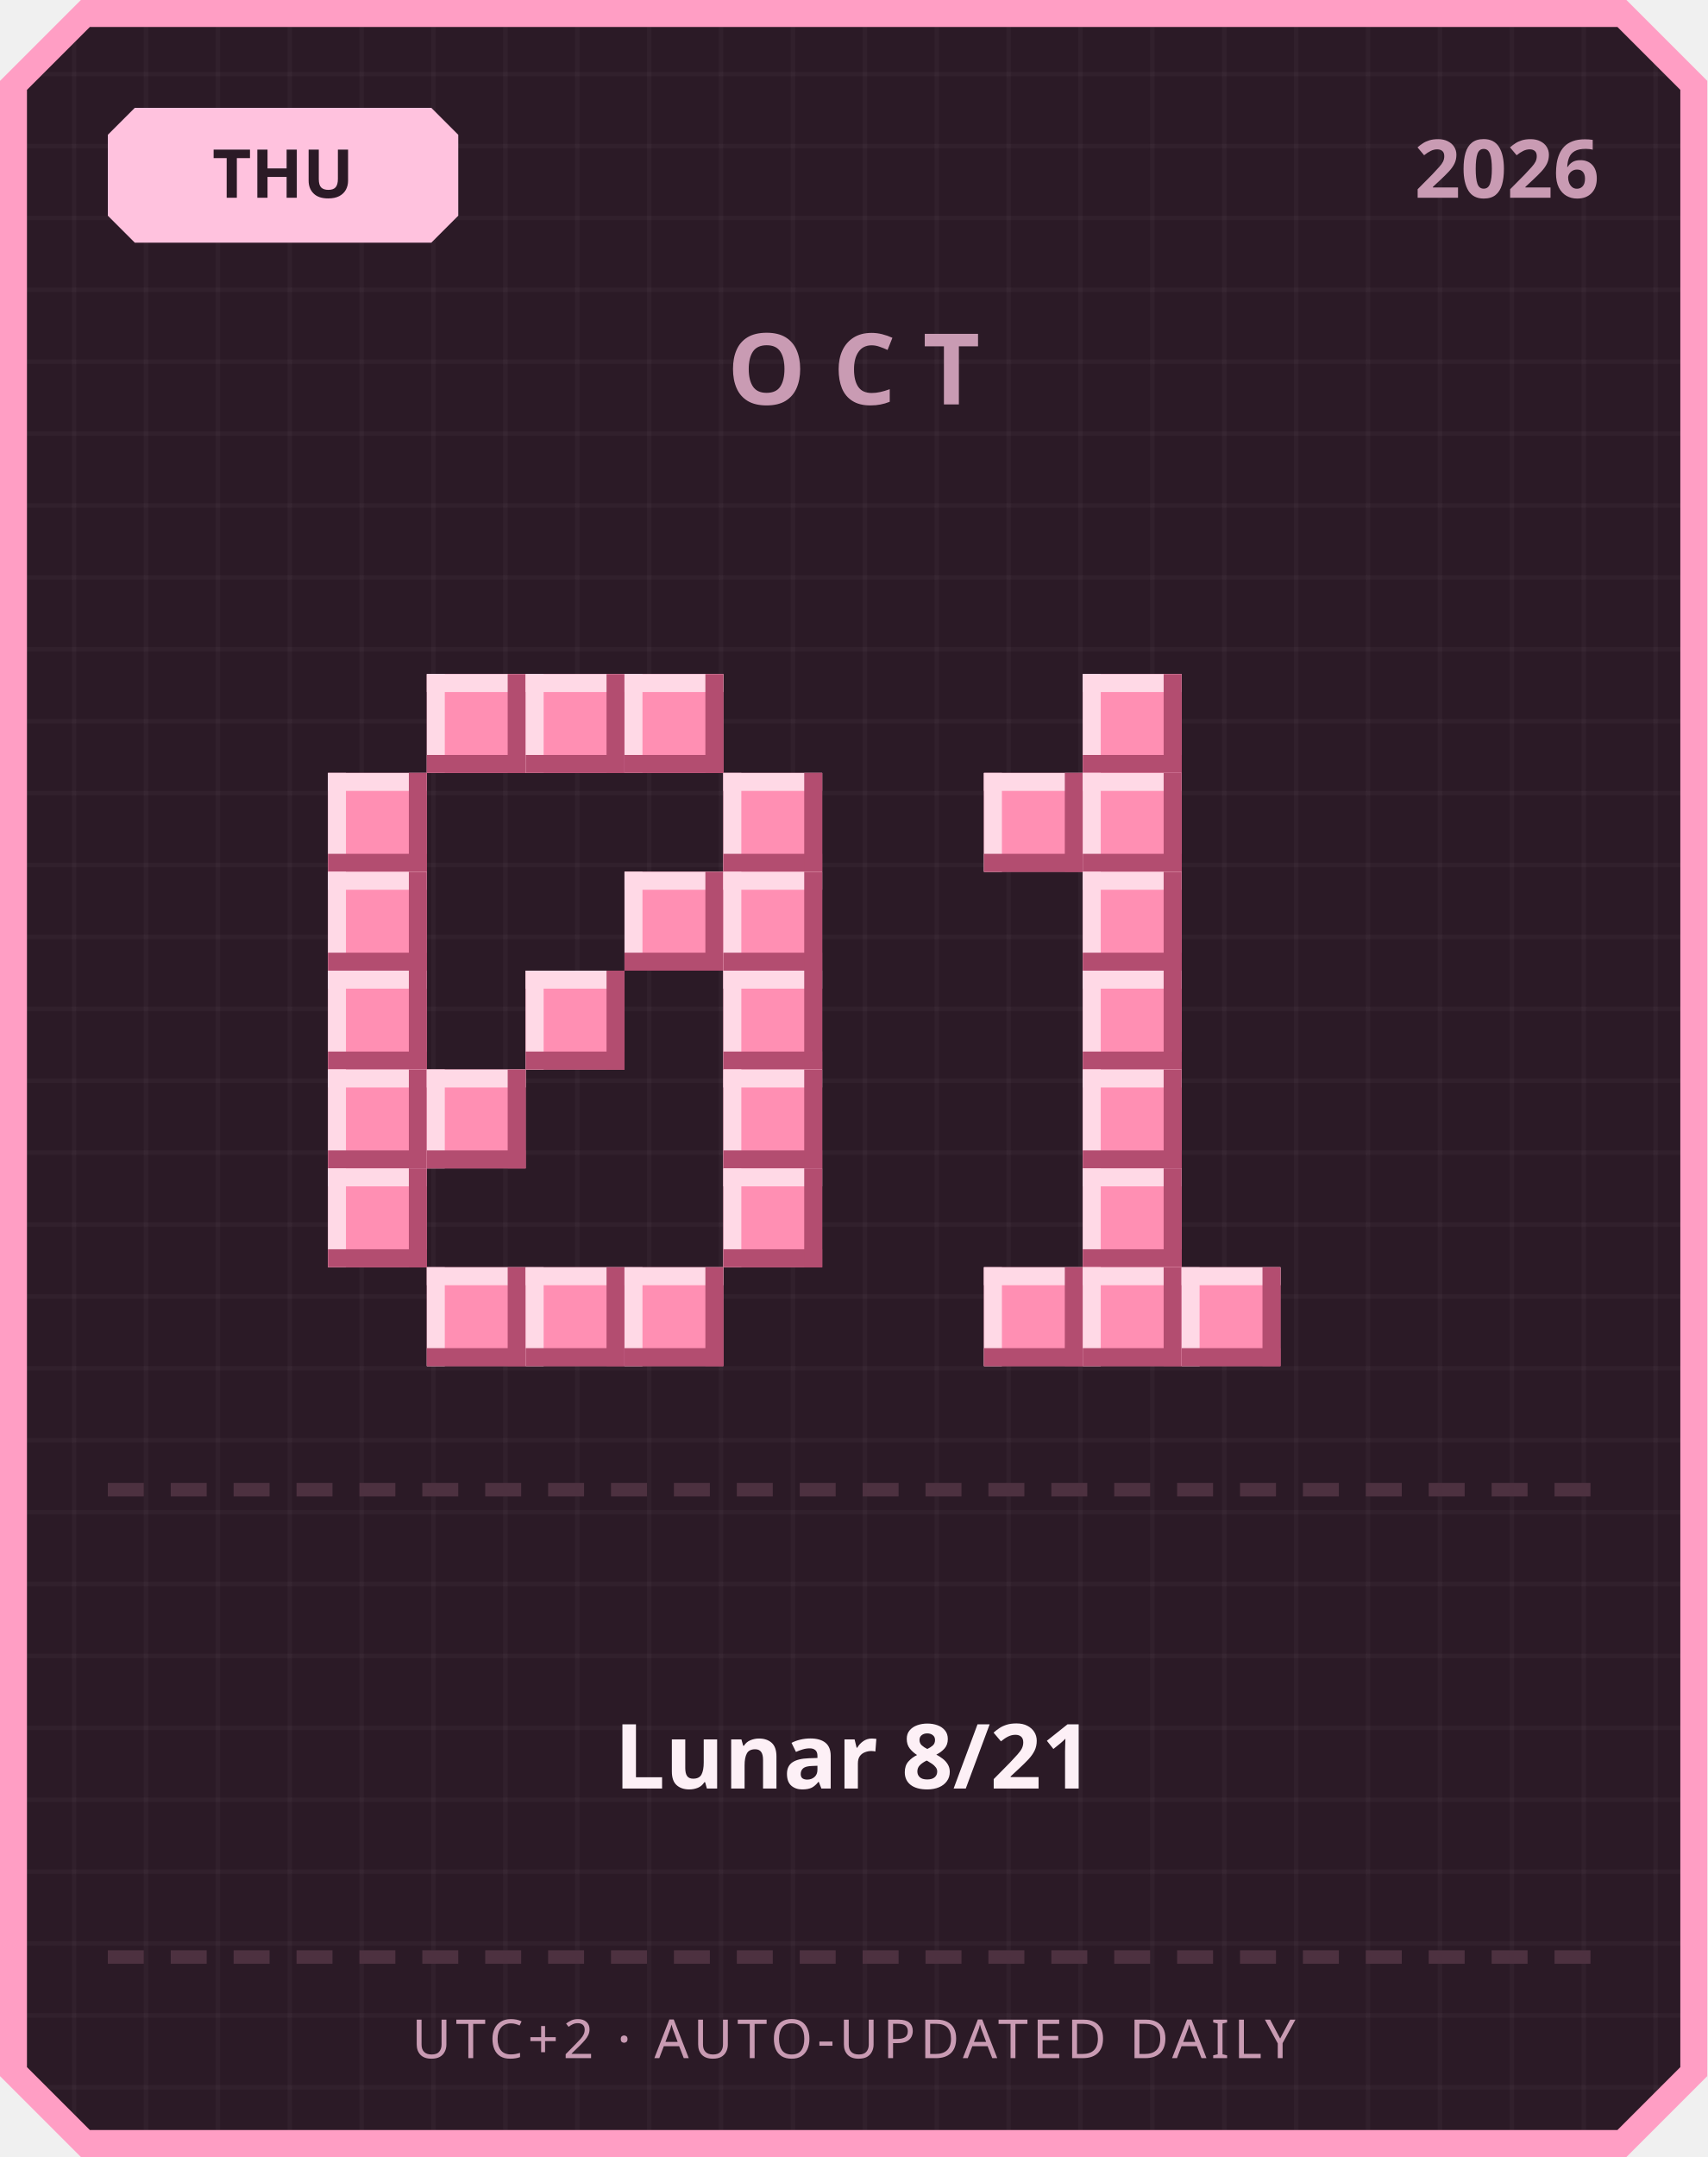
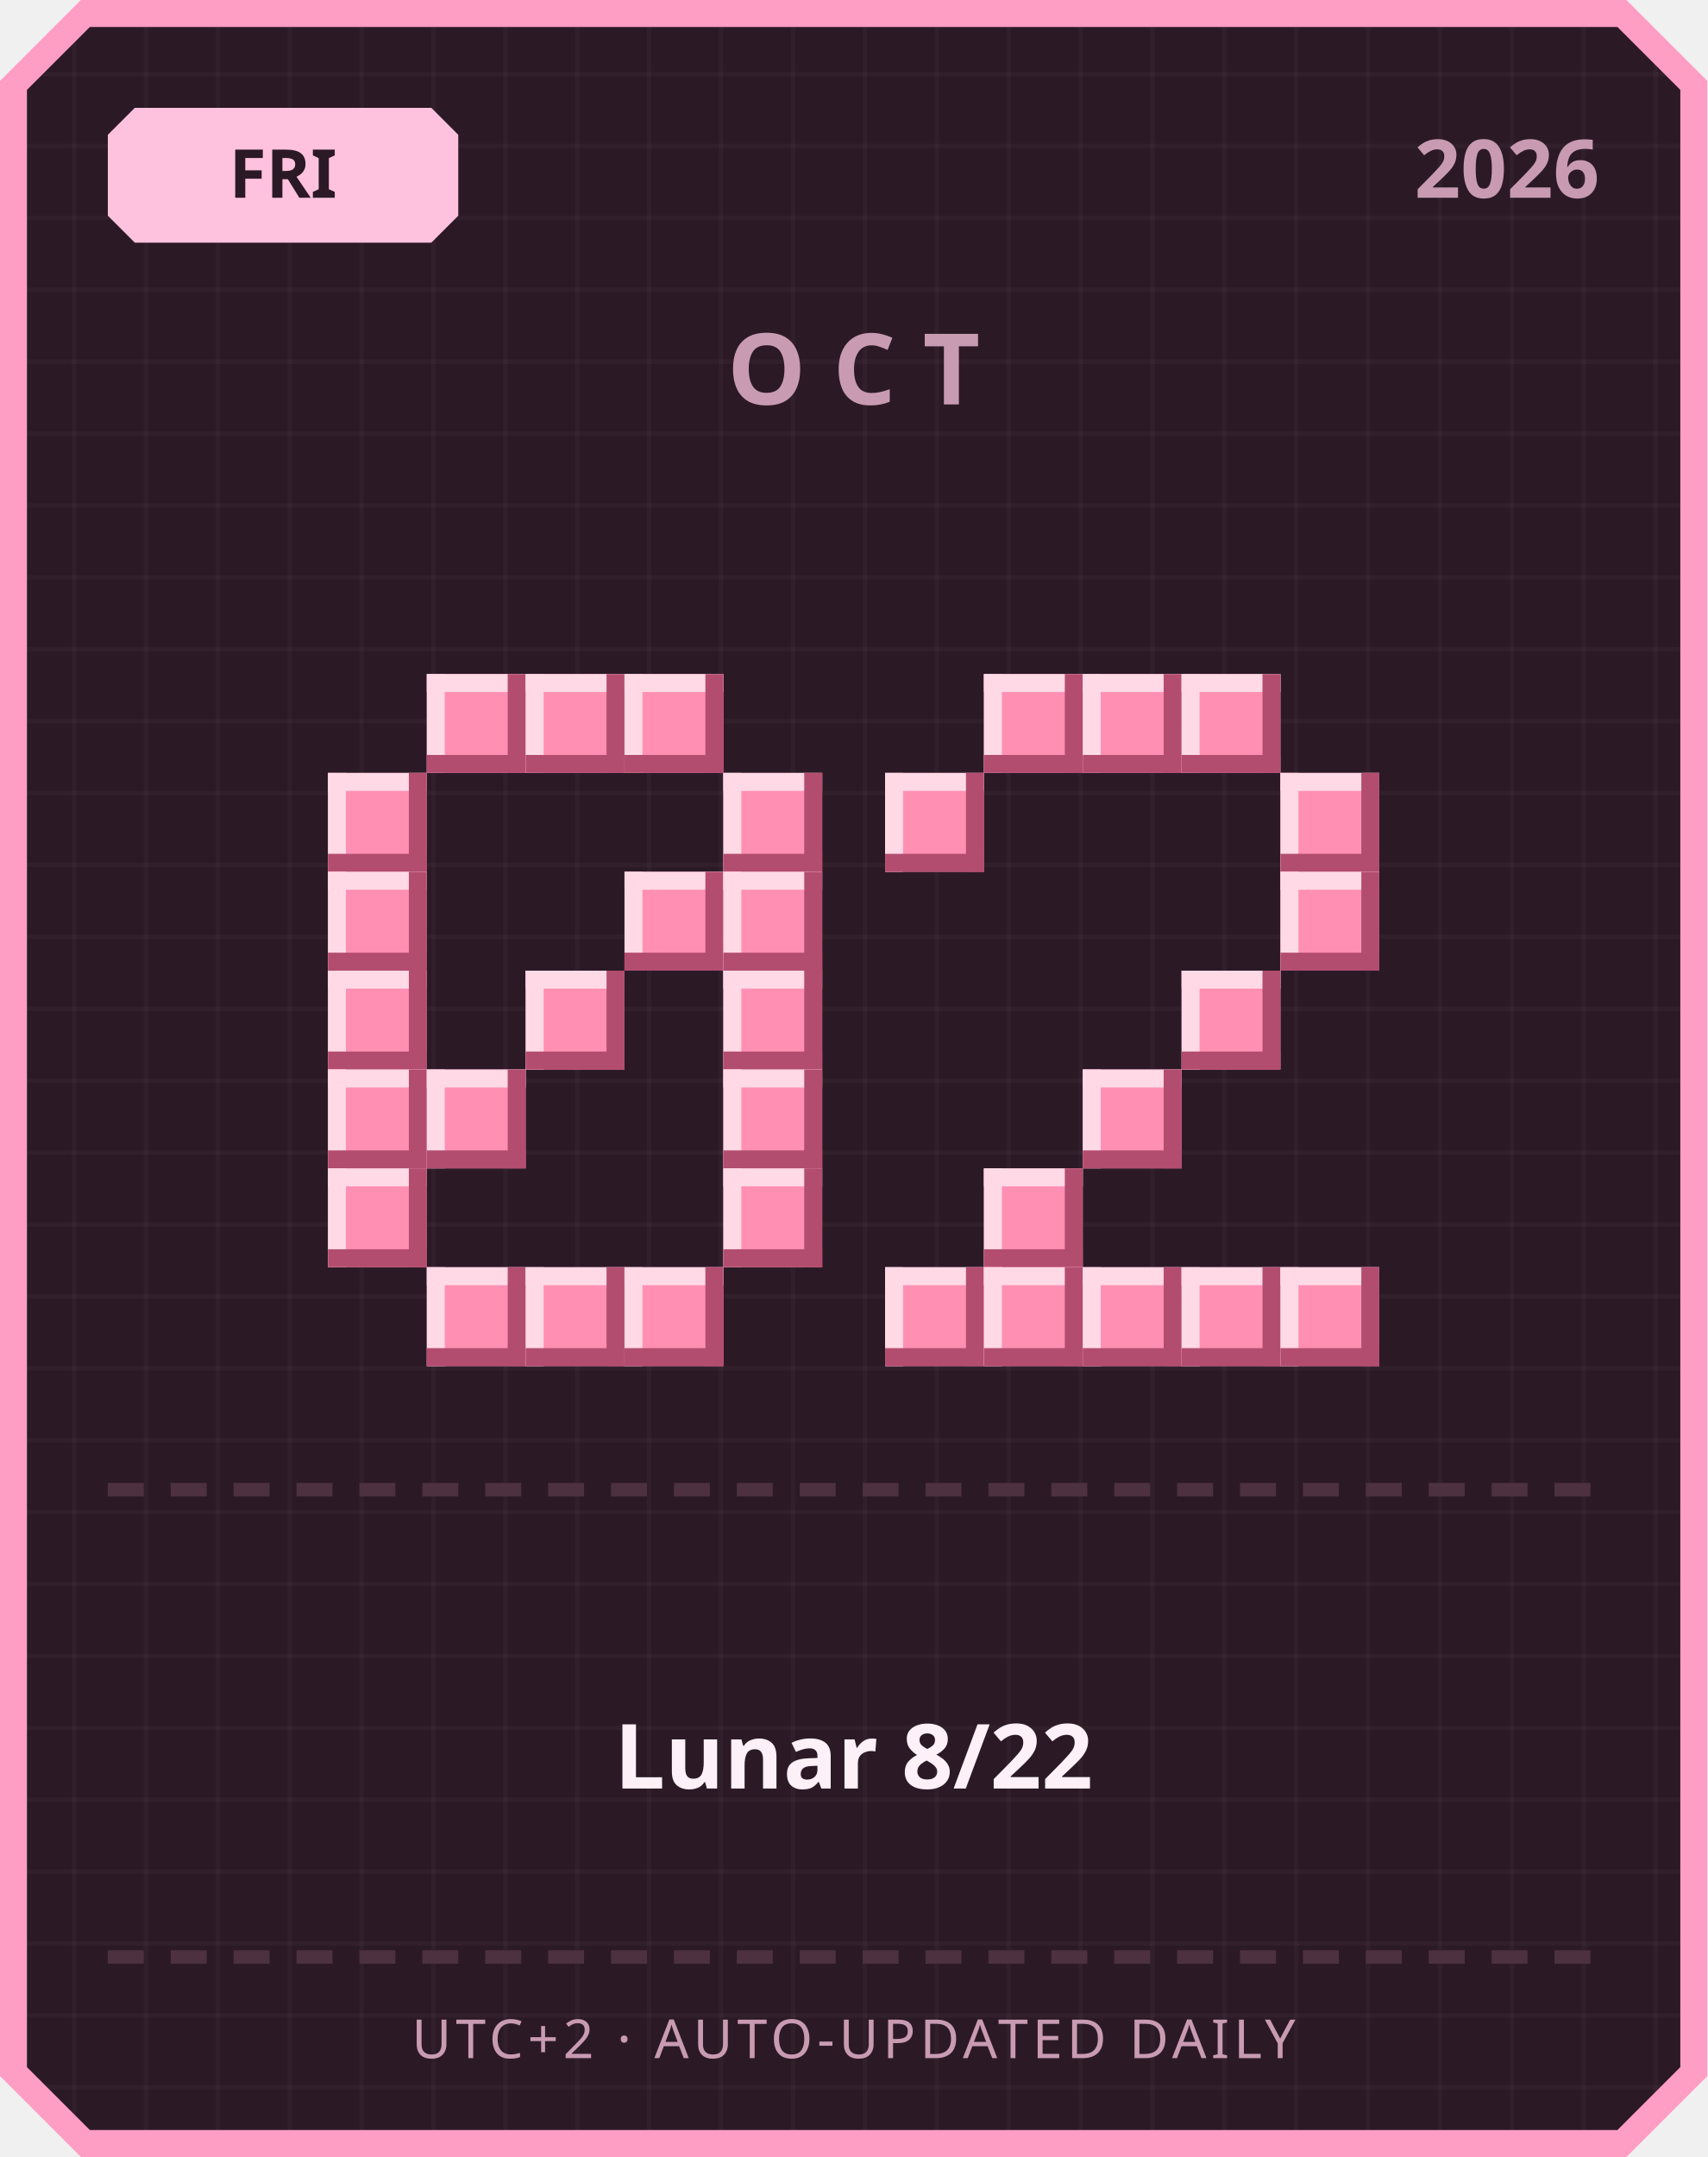
<svg xmlns="http://www.w3.org/2000/svg" width="380" height="480" viewBox="0 0 380 480">
  <defs>
    <pattern id="grid" width="16" height="16" patternUnits="userSpaceOnUse">
      <rect width="16" height="16" fill="#2b1a26" />
      <rect width="1" height="16" fill="#ffffff" opacity="0.03" />
      <rect width="16" height="1" fill="#ffffff" opacity="0.03" />
    </pattern>
  </defs>
  <path d="M 18,0 L 362,0 L 380,18 L 380,462 L 362,480 L 18,480 L 0,462 L 0,18 Z" fill="#ff9ec4" />
  <path d="M 20,6 L 360,6 L 374,20 L 374,460 L 360,474 L 20,474 L 6,460 L 6,20 Z" fill="url(#grid)" />
  <path d="M 30,24 L 96,24 L 102,30 L 102,48 L 96,54 L 30,54 L 24,48 L 24,30 Z" fill="#ffc2de" />
-   <text x="63" y="44" text-anchor="middle" font-family="'Segoe UI', sans-serif" font-size="15" font-weight="700" fill="#2b1a26">THU</text>
+   <text x="63" y="44" text-anchor="middle" font-family="'Segoe UI', sans-serif" font-size="15" font-weight="700" fill="#2b1a26">FRI</text>
  <text x="356" y="44" text-anchor="end" font-family="'Segoe UI', sans-serif" font-size="18" font-weight="700" fill="#c99bb3">2026</text>
  <text x="190" y="90" text-anchor="middle" font-family="'Segoe UI', sans-serif" font-size="22" font-weight="700" letter-spacing="6" fill="#c99bb3">OCT</text>
  <rect x="95" y="150" width="22" height="22" fill="#ff8fb3" />
  <rect x="95" y="150" width="22" height="4" fill="#ffd9e6" />
  <rect x="95" y="150" width="4" height="22" fill="#ffd9e6" />
  <rect x="95" y="168" width="22" height="4" fill="#b34d70" />
  <rect x="113" y="150" width="4" height="22" fill="#b34d70" />
  <rect x="117" y="150" width="22" height="22" fill="#ff8fb3" />
  <rect x="117" y="150" width="22" height="4" fill="#ffd9e6" />
  <rect x="117" y="150" width="4" height="22" fill="#ffd9e6" />
  <rect x="117" y="168" width="22" height="4" fill="#b34d70" />
  <rect x="135" y="150" width="4" height="22" fill="#b34d70" />
  <rect x="139" y="150" width="22" height="22" fill="#ff8fb3" />
  <rect x="139" y="150" width="22" height="4" fill="#ffd9e6" />
  <rect x="139" y="150" width="4" height="22" fill="#ffd9e6" />
  <rect x="139" y="168" width="22" height="4" fill="#b34d70" />
  <rect x="157" y="150" width="4" height="22" fill="#b34d70" />
  <rect x="73" y="172" width="22" height="22" fill="#ff8fb3" />
  <rect x="73" y="172" width="22" height="4" fill="#ffd9e6" />
  <rect x="73" y="172" width="4" height="22" fill="#ffd9e6" />
  <rect x="73" y="190" width="22" height="4" fill="#b34d70" />
  <rect x="91" y="172" width="4" height="22" fill="#b34d70" />
  <rect x="161" y="172" width="22" height="22" fill="#ff8fb3" />
  <rect x="161" y="172" width="22" height="4" fill="#ffd9e6" />
  <rect x="161" y="172" width="4" height="22" fill="#ffd9e6" />
  <rect x="161" y="190" width="22" height="4" fill="#b34d70" />
  <rect x="179" y="172" width="4" height="22" fill="#b34d70" />
  <rect x="73" y="194" width="22" height="22" fill="#ff8fb3" />
  <rect x="73" y="194" width="22" height="4" fill="#ffd9e6" />
  <rect x="73" y="194" width="4" height="22" fill="#ffd9e6" />
  <rect x="73" y="212" width="22" height="4" fill="#b34d70" />
  <rect x="91" y="194" width="4" height="22" fill="#b34d70" />
  <rect x="139" y="194" width="22" height="22" fill="#ff8fb3" />
  <rect x="139" y="194" width="22" height="4" fill="#ffd9e6" />
  <rect x="139" y="194" width="4" height="22" fill="#ffd9e6" />
  <rect x="139" y="212" width="22" height="4" fill="#b34d70" />
  <rect x="157" y="194" width="4" height="22" fill="#b34d70" />
  <rect x="161" y="194" width="22" height="22" fill="#ff8fb3" />
  <rect x="161" y="194" width="22" height="4" fill="#ffd9e6" />
  <rect x="161" y="194" width="4" height="22" fill="#ffd9e6" />
  <rect x="161" y="212" width="22" height="4" fill="#b34d70" />
  <rect x="179" y="194" width="4" height="22" fill="#b34d70" />
  <rect x="73" y="216" width="22" height="22" fill="#ff8fb3" />
  <rect x="73" y="216" width="22" height="4" fill="#ffd9e6" />
  <rect x="73" y="216" width="4" height="22" fill="#ffd9e6" />
  <rect x="73" y="234" width="22" height="4" fill="#b34d70" />
  <rect x="91" y="216" width="4" height="22" fill="#b34d70" />
  <rect x="117" y="216" width="22" height="22" fill="#ff8fb3" />
  <rect x="117" y="216" width="22" height="4" fill="#ffd9e6" />
  <rect x="117" y="216" width="4" height="22" fill="#ffd9e6" />
  <rect x="117" y="234" width="22" height="4" fill="#b34d70" />
  <rect x="135" y="216" width="4" height="22" fill="#b34d70" />
  <rect x="161" y="216" width="22" height="22" fill="#ff8fb3" />
  <rect x="161" y="216" width="22" height="4" fill="#ffd9e6" />
  <rect x="161" y="216" width="4" height="22" fill="#ffd9e6" />
  <rect x="161" y="234" width="22" height="4" fill="#b34d70" />
  <rect x="179" y="216" width="4" height="22" fill="#b34d70" />
  <rect x="73" y="238" width="22" height="22" fill="#ff8fb3" />
  <rect x="73" y="238" width="22" height="4" fill="#ffd9e6" />
  <rect x="73" y="238" width="4" height="22" fill="#ffd9e6" />
  <rect x="73" y="256" width="22" height="4" fill="#b34d70" />
  <rect x="91" y="238" width="4" height="22" fill="#b34d70" />
  <rect x="95" y="238" width="22" height="22" fill="#ff8fb3" />
  <rect x="95" y="238" width="22" height="4" fill="#ffd9e6" />
  <rect x="95" y="238" width="4" height="22" fill="#ffd9e6" />
  <rect x="95" y="256" width="22" height="4" fill="#b34d70" />
  <rect x="113" y="238" width="4" height="22" fill="#b34d70" />
  <rect x="161" y="238" width="22" height="22" fill="#ff8fb3" />
  <rect x="161" y="238" width="22" height="4" fill="#ffd9e6" />
  <rect x="161" y="238" width="4" height="22" fill="#ffd9e6" />
  <rect x="161" y="256" width="22" height="4" fill="#b34d70" />
  <rect x="179" y="238" width="4" height="22" fill="#b34d70" />
  <rect x="73" y="260" width="22" height="22" fill="#ff8fb3" />
  <rect x="73" y="260" width="22" height="4" fill="#ffd9e6" />
  <rect x="73" y="260" width="4" height="22" fill="#ffd9e6" />
  <rect x="73" y="278" width="22" height="4" fill="#b34d70" />
  <rect x="91" y="260" width="4" height="22" fill="#b34d70" />
  <rect x="161" y="260" width="22" height="22" fill="#ff8fb3" />
  <rect x="161" y="260" width="22" height="4" fill="#ffd9e6" />
  <rect x="161" y="260" width="4" height="22" fill="#ffd9e6" />
  <rect x="161" y="278" width="22" height="4" fill="#b34d70" />
  <rect x="179" y="260" width="4" height="22" fill="#b34d70" />
  <rect x="95" y="282" width="22" height="22" fill="#ff8fb3" />
  <rect x="95" y="282" width="22" height="4" fill="#ffd9e6" />
  <rect x="95" y="282" width="4" height="22" fill="#ffd9e6" />
  <rect x="95" y="300" width="22" height="4" fill="#b34d70" />
  <rect x="113" y="282" width="4" height="22" fill="#b34d70" />
  <rect x="117" y="282" width="22" height="22" fill="#ff8fb3" />
  <rect x="117" y="282" width="22" height="4" fill="#ffd9e6" />
  <rect x="117" y="282" width="4" height="22" fill="#ffd9e6" />
  <rect x="117" y="300" width="22" height="4" fill="#b34d70" />
  <rect x="135" y="282" width="4" height="22" fill="#b34d70" />
  <rect x="139" y="282" width="22" height="22" fill="#ff8fb3" />
  <rect x="139" y="282" width="22" height="4" fill="#ffd9e6" />
  <rect x="139" y="282" width="4" height="22" fill="#ffd9e6" />
  <rect x="139" y="300" width="22" height="4" fill="#b34d70" />
  <rect x="157" y="282" width="4" height="22" fill="#b34d70" />
+   <rect x="219" y="150" width="22" height="22" fill="#ff8fb3" />
+   <rect x="219" y="150" width="22" height="4" fill="#ffd9e6" />
+   <rect x="219" y="150" width="4" height="22" fill="#ffd9e6" />
+   <rect x="219" y="168" width="22" height="4" fill="#b34d70" />
+   <rect x="237" y="150" width="4" height="22" fill="#b34d70" />
  <rect x="241" y="150" width="22" height="22" fill="#ff8fb3" />
  <rect x="241" y="150" width="22" height="4" fill="#ffd9e6" />
  <rect x="241" y="150" width="4" height="22" fill="#ffd9e6" />
  <rect x="241" y="168" width="22" height="4" fill="#b34d70" />
  <rect x="259" y="150" width="4" height="22" fill="#b34d70" />
-   <rect x="219" y="172" width="22" height="22" fill="#ff8fb3" />
-   <rect x="219" y="172" width="22" height="4" fill="#ffd9e6" />
-   <rect x="219" y="172" width="4" height="22" fill="#ffd9e6" />
-   <rect x="219" y="190" width="22" height="4" fill="#b34d70" />
-   <rect x="237" y="172" width="4" height="22" fill="#b34d70" />
-   <rect x="241" y="172" width="22" height="22" fill="#ff8fb3" />
-   <rect x="241" y="172" width="22" height="4" fill="#ffd9e6" />
-   <rect x="241" y="172" width="4" height="22" fill="#ffd9e6" />
-   <rect x="241" y="190" width="22" height="4" fill="#b34d70" />
-   <rect x="259" y="172" width="4" height="22" fill="#b34d70" />
-   <rect x="241" y="194" width="22" height="22" fill="#ff8fb3" />
-   <rect x="241" y="194" width="22" height="4" fill="#ffd9e6" />
-   <rect x="241" y="194" width="4" height="22" fill="#ffd9e6" />
-   <rect x="241" y="212" width="22" height="4" fill="#b34d70" />
-   <rect x="259" y="194" width="4" height="22" fill="#b34d70" />
-   <rect x="241" y="216" width="22" height="22" fill="#ff8fb3" />
-   <rect x="241" y="216" width="22" height="4" fill="#ffd9e6" />
-   <rect x="241" y="216" width="4" height="22" fill="#ffd9e6" />
-   <rect x="241" y="234" width="22" height="4" fill="#b34d70" />
-   <rect x="259" y="216" width="4" height="22" fill="#b34d70" />
+   <rect x="263" y="150" width="22" height="22" fill="#ff8fb3" />
+   <rect x="263" y="150" width="22" height="4" fill="#ffd9e6" />
+   <rect x="263" y="150" width="4" height="22" fill="#ffd9e6" />
+   <rect x="263" y="168" width="22" height="4" fill="#b34d70" />
+   <rect x="281" y="150" width="4" height="22" fill="#b34d70" />
+   <rect x="197" y="172" width="22" height="22" fill="#ff8fb3" />
+   <rect x="197" y="172" width="22" height="4" fill="#ffd9e6" />
+   <rect x="197" y="172" width="4" height="22" fill="#ffd9e6" />
+   <rect x="197" y="190" width="22" height="4" fill="#b34d70" />
+   <rect x="215" y="172" width="4" height="22" fill="#b34d70" />
+   <rect x="285" y="172" width="22" height="22" fill="#ff8fb3" />
+   <rect x="285" y="172" width="22" height="4" fill="#ffd9e6" />
+   <rect x="285" y="172" width="4" height="22" fill="#ffd9e6" />
+   <rect x="285" y="190" width="22" height="4" fill="#b34d70" />
+   <rect x="303" y="172" width="4" height="22" fill="#b34d70" />
+   <rect x="285" y="194" width="22" height="22" fill="#ff8fb3" />
+   <rect x="285" y="194" width="22" height="4" fill="#ffd9e6" />
+   <rect x="285" y="194" width="4" height="22" fill="#ffd9e6" />
+   <rect x="285" y="212" width="22" height="4" fill="#b34d70" />
+   <rect x="303" y="194" width="4" height="22" fill="#b34d70" />
+   <rect x="263" y="216" width="22" height="22" fill="#ff8fb3" />
+   <rect x="263" y="216" width="22" height="4" fill="#ffd9e6" />
+   <rect x="263" y="216" width="4" height="22" fill="#ffd9e6" />
+   <rect x="263" y="234" width="22" height="4" fill="#b34d70" />
+   <rect x="281" y="216" width="4" height="22" fill="#b34d70" />
  <rect x="241" y="238" width="22" height="22" fill="#ff8fb3" />
  <rect x="241" y="238" width="22" height="4" fill="#ffd9e6" />
  <rect x="241" y="238" width="4" height="22" fill="#ffd9e6" />
  <rect x="241" y="256" width="22" height="4" fill="#b34d70" />
  <rect x="259" y="238" width="4" height="22" fill="#b34d70" />
-   <rect x="241" y="260" width="22" height="22" fill="#ff8fb3" />
-   <rect x="241" y="260" width="22" height="4" fill="#ffd9e6" />
-   <rect x="241" y="260" width="4" height="22" fill="#ffd9e6" />
-   <rect x="241" y="278" width="22" height="4" fill="#b34d70" />
-   <rect x="259" y="260" width="4" height="22" fill="#b34d70" />
+   <rect x="219" y="260" width="22" height="22" fill="#ff8fb3" />
+   <rect x="219" y="260" width="22" height="4" fill="#ffd9e6" />
+   <rect x="219" y="260" width="4" height="22" fill="#ffd9e6" />
+   <rect x="219" y="278" width="22" height="4" fill="#b34d70" />
+   <rect x="237" y="260" width="4" height="22" fill="#b34d70" />
+   <rect x="197" y="282" width="22" height="22" fill="#ff8fb3" />
+   <rect x="197" y="282" width="22" height="4" fill="#ffd9e6" />
+   <rect x="197" y="282" width="4" height="22" fill="#ffd9e6" />
+   <rect x="197" y="300" width="22" height="4" fill="#b34d70" />
+   <rect x="215" y="282" width="4" height="22" fill="#b34d70" />
  <rect x="219" y="282" width="22" height="22" fill="#ff8fb3" />
  <rect x="219" y="282" width="22" height="4" fill="#ffd9e6" />
  <rect x="219" y="282" width="4" height="22" fill="#ffd9e6" />
  <rect x="219" y="300" width="22" height="4" fill="#b34d70" />
  <rect x="237" y="282" width="4" height="22" fill="#b34d70" />
  <rect x="241" y="282" width="22" height="22" fill="#ff8fb3" />
  <rect x="241" y="282" width="22" height="4" fill="#ffd9e6" />
  <rect x="241" y="282" width="4" height="22" fill="#ffd9e6" />
  <rect x="241" y="300" width="22" height="4" fill="#b34d70" />
  <rect x="259" y="282" width="4" height="22" fill="#b34d70" />
  <rect x="263" y="282" width="22" height="22" fill="#ff8fb3" />
  <rect x="263" y="282" width="22" height="4" fill="#ffd9e6" />
  <rect x="263" y="282" width="4" height="22" fill="#ffd9e6" />
  <rect x="263" y="300" width="22" height="4" fill="#b34d70" />
  <rect x="281" y="282" width="4" height="22" fill="#b34d70" />
+   <rect x="285" y="282" width="22" height="22" fill="#ff8fb3" />
+   <rect x="285" y="282" width="22" height="4" fill="#ffd9e6" />
+   <rect x="285" y="282" width="4" height="22" fill="#ffd9e6" />
+   <rect x="285" y="300" width="22" height="4" fill="#b34d70" />
+   <rect x="303" y="282" width="4" height="22" fill="#b34d70" />
  <rect x="24" y="330" width="8" height="3" fill="#4d3140" />
  <rect x="38" y="330" width="8" height="3" fill="#4d3140" />
  <rect x="52" y="330" width="8" height="3" fill="#4d3140" />
  <rect x="66" y="330" width="8" height="3" fill="#4d3140" />
  <rect x="80" y="330" width="8" height="3" fill="#4d3140" />
  <rect x="94" y="330" width="8" height="3" fill="#4d3140" />
  <rect x="108" y="330" width="8" height="3" fill="#4d3140" />
  <rect x="122" y="330" width="8" height="3" fill="#4d3140" />
  <rect x="136" y="330" width="8" height="3" fill="#4d3140" />
  <rect x="150" y="330" width="8" height="3" fill="#4d3140" />
  <rect x="164" y="330" width="8" height="3" fill="#4d3140" />
  <rect x="178" y="330" width="8" height="3" fill="#4d3140" />
  <rect x="192" y="330" width="8" height="3" fill="#4d3140" />
  <rect x="206" y="330" width="8" height="3" fill="#4d3140" />
  <rect x="220" y="330" width="8" height="3" fill="#4d3140" />
  <rect x="234" y="330" width="8" height="3" fill="#4d3140" />
  <rect x="248" y="330" width="8" height="3" fill="#4d3140" />
  <rect x="262" y="330" width="8" height="3" fill="#4d3140" />
  <rect x="276" y="330" width="8" height="3" fill="#4d3140" />
  <rect x="290" y="330" width="8" height="3" fill="#4d3140" />
  <rect x="304" y="330" width="8" height="3" fill="#4d3140" />
  <rect x="318" y="330" width="8" height="3" fill="#4d3140" />
  <rect x="332" y="330" width="8" height="3" fill="#4d3140" />
  <rect x="346" y="330" width="8" height="3" fill="#4d3140" />
-   <text x="190" y="398" text-anchor="middle" font-family="'Segoe UI', 'Microsoft JhengHei', sans-serif" font-size="20" font-weight="700" fill="#fdf0f6">Lunar 8/21</text>
+   <text x="190" y="398" text-anchor="middle" font-family="'Segoe UI', 'Microsoft JhengHei', sans-serif" font-size="20" font-weight="700" fill="#fdf0f6">Lunar 8/22</text>
  <rect x="24" y="434" width="8" height="3" fill="#4d3140" />
  <rect x="38" y="434" width="8" height="3" fill="#4d3140" />
  <rect x="52" y="434" width="8" height="3" fill="#4d3140" />
  <rect x="66" y="434" width="8" height="3" fill="#4d3140" />
  <rect x="80" y="434" width="8" height="3" fill="#4d3140" />
  <rect x="94" y="434" width="8" height="3" fill="#4d3140" />
  <rect x="108" y="434" width="8" height="3" fill="#4d3140" />
  <rect x="122" y="434" width="8" height="3" fill="#4d3140" />
  <rect x="136" y="434" width="8" height="3" fill="#4d3140" />
  <rect x="150" y="434" width="8" height="3" fill="#4d3140" />
  <rect x="164" y="434" width="8" height="3" fill="#4d3140" />
  <rect x="178" y="434" width="8" height="3" fill="#4d3140" />
  <rect x="192" y="434" width="8" height="3" fill="#4d3140" />
  <rect x="206" y="434" width="8" height="3" fill="#4d3140" />
  <rect x="220" y="434" width="8" height="3" fill="#4d3140" />
  <rect x="234" y="434" width="8" height="3" fill="#4d3140" />
  <rect x="248" y="434" width="8" height="3" fill="#4d3140" />
  <rect x="262" y="434" width="8" height="3" fill="#4d3140" />
  <rect x="276" y="434" width="8" height="3" fill="#4d3140" />
  <rect x="290" y="434" width="8" height="3" fill="#4d3140" />
  <rect x="304" y="434" width="8" height="3" fill="#4d3140" />
  <rect x="318" y="434" width="8" height="3" fill="#4d3140" />
  <rect x="332" y="434" width="8" height="3" fill="#4d3140" />
  <rect x="346" y="434" width="8" height="3" fill="#4d3140" />
  <text x="190" y="458" text-anchor="middle" font-family="'Segoe UI', sans-serif" font-size="12" letter-spacing="1" fill="#c99bb3">UTC+2 · AUTO-UPDATED DAILY</text>
</svg>
